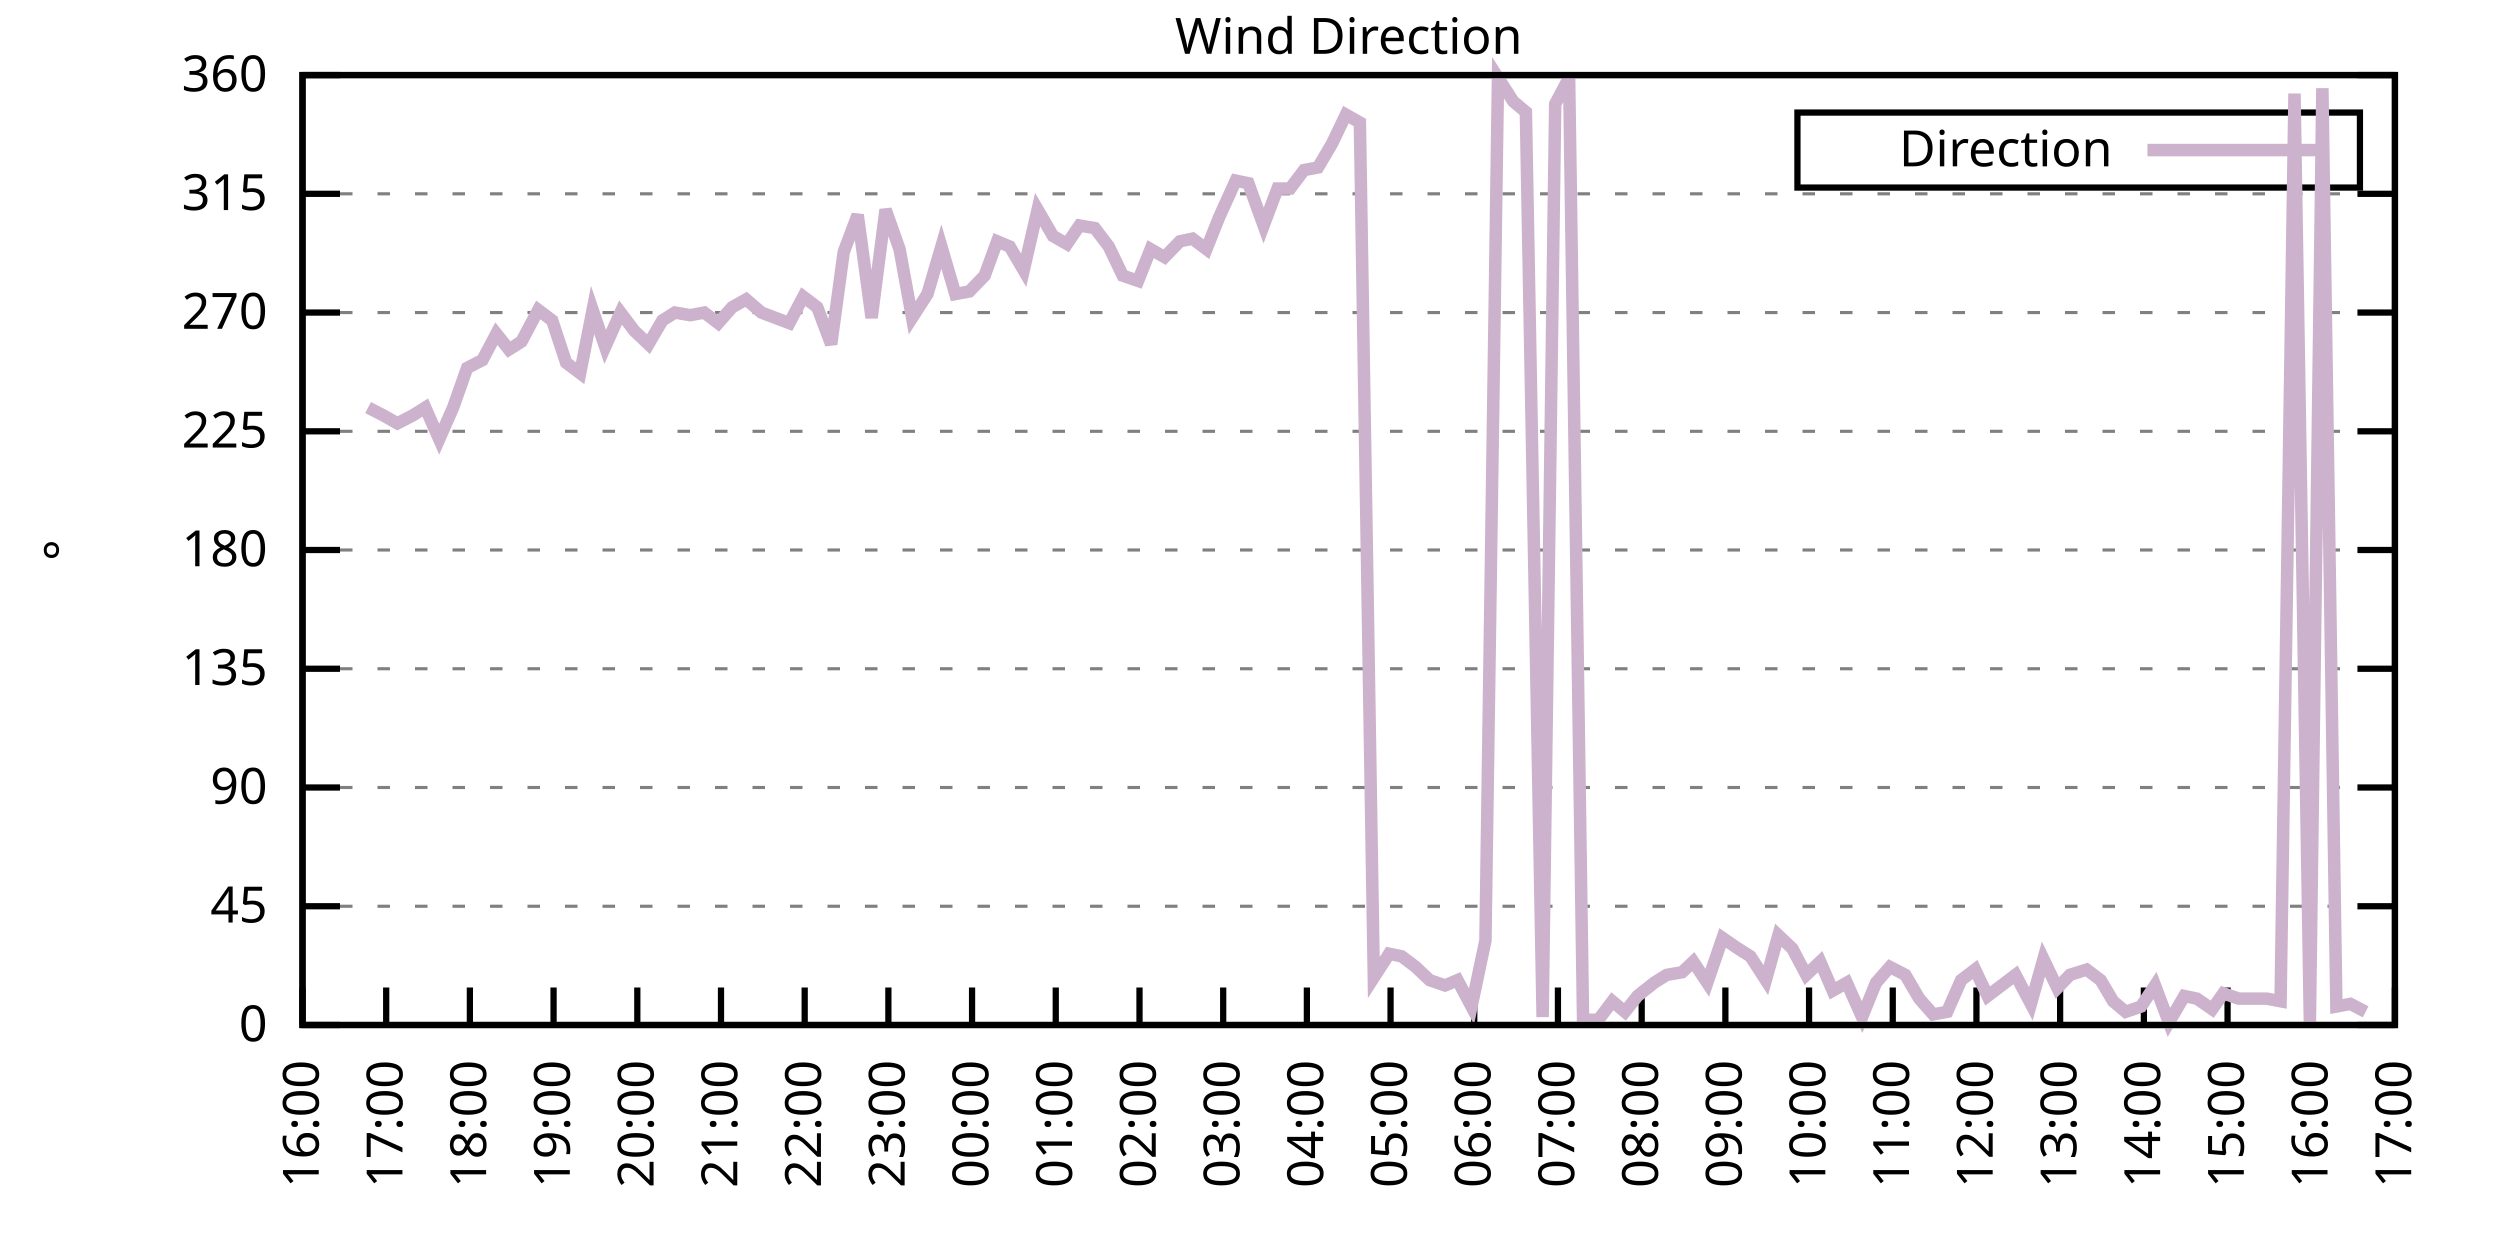
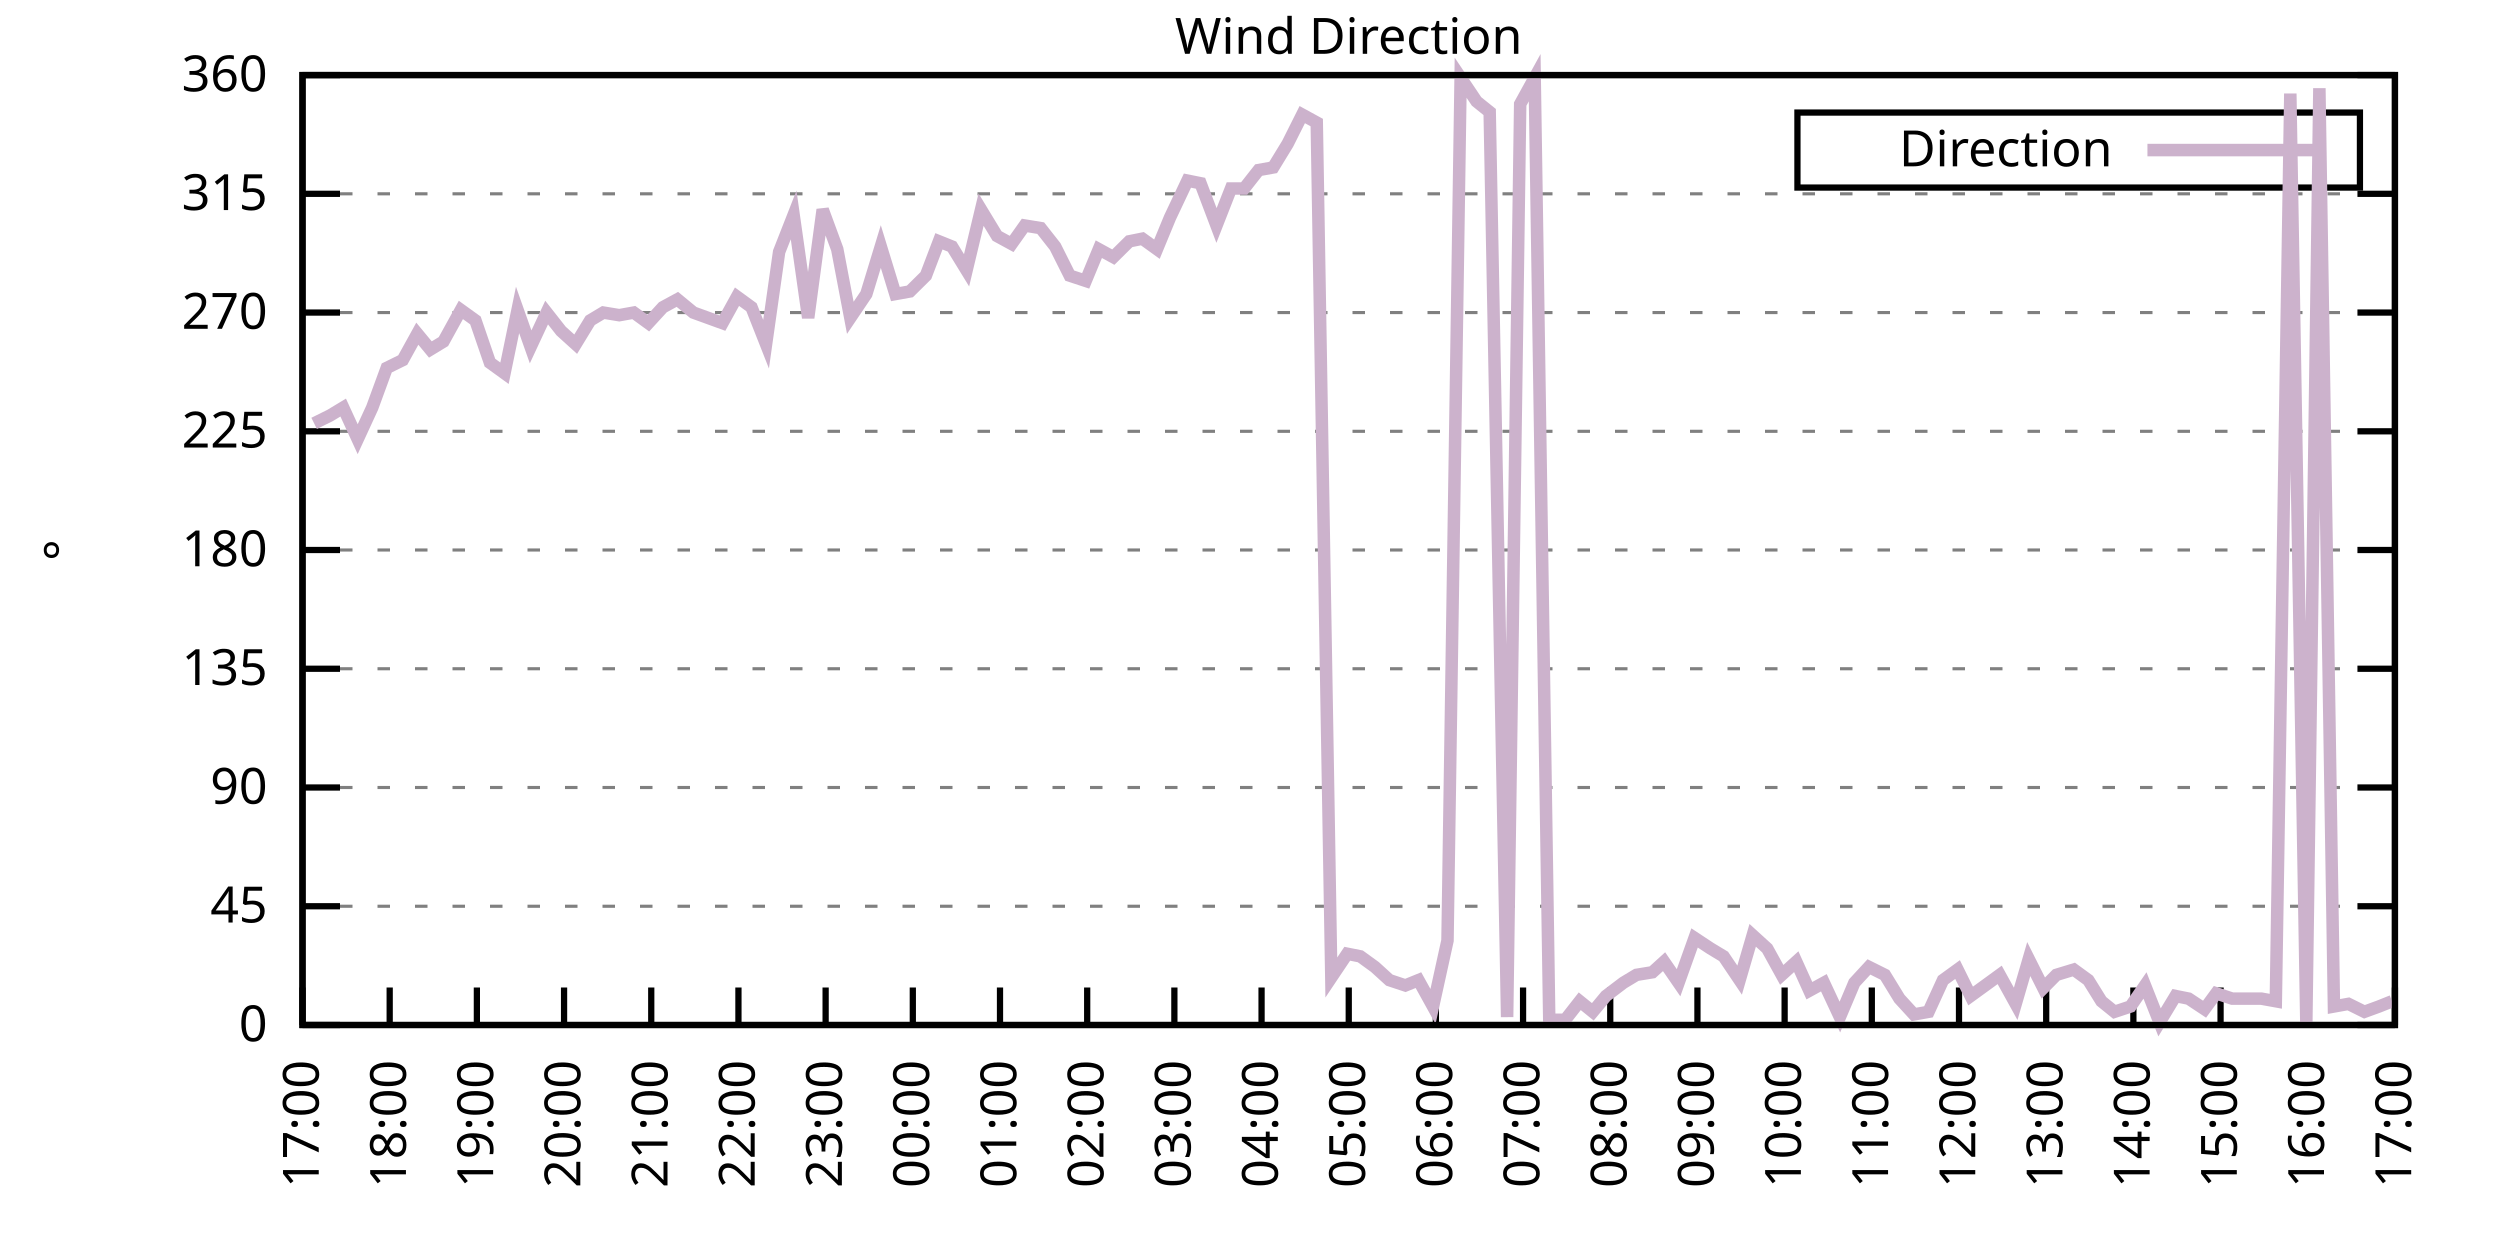
<svg xmlns="http://www.w3.org/2000/svg" xmlns:xlink="http://www.w3.org/1999/xlink" width="400" height="200" viewBox="0 0 400 200">
  <g id="gnuplot_canvas">
    <rect x="0" y="0" width="400" height="200" fill="none" />
    <defs>
      <circle id="gpDot" r="0.5" stroke-width="0.5" stroke="currentColor" />
      <path id="gpPt0" stroke-width="0.333" stroke="currentColor" d="M-1,0 h2 M0,-1 v2" />
      <path id="gpPt1" stroke-width="0.333" stroke="currentColor" d="M-1,-1 L1,1 M1,-1 L-1,1" />
      <path id="gpPt2" stroke-width="0.333" stroke="currentColor" d="M-1,0 L1,0 M0,-1 L0,1 M-1,-1 L1,1 M-1,1 L1,-1" />
      <rect id="gpPt3" stroke-width="0.333" stroke="currentColor" x="-1" y="-1" width="2" height="2" />
      <rect id="gpPt4" stroke-width="0.333" stroke="currentColor" fill="currentColor" x="-1" y="-1" width="2" height="2" />
      <circle id="gpPt5" stroke-width="0.333" stroke="currentColor" cx="0" cy="0" r="1" />
      <use xlink:href="#gpPt5" id="gpPt6" fill="currentColor" stroke="none" />
      <path id="gpPt7" stroke-width="0.333" stroke="currentColor" d="M0,-1.33 L-1.33,0.67 L1.33,0.67 z" />
      <use xlink:href="#gpPt7" id="gpPt8" fill="currentColor" stroke="none" />
      <use xlink:href="#gpPt7" id="gpPt9" stroke="currentColor" transform="rotate(180)" />
      <use xlink:href="#gpPt9" id="gpPt10" fill="currentColor" stroke="none" />
      <use xlink:href="#gpPt3" id="gpPt11" stroke="currentColor" transform="rotate(45)" />
      <use xlink:href="#gpPt11" id="gpPt12" fill="currentColor" stroke="none" />
      <path id="gpPt13" stroke-width="0.333" stroke="currentColor" d="M0,1.330 L1.265,0.411 L0.782,-1.067 L-0.782,-1.076 L-1.265,0.411 z" />
      <use xlink:href="#gpPt13" id="gpPt14" fill="currentColor" stroke="none" />
      <filter id="textbox" filterUnits="objectBoundingBox" x="0" y="0" height="1" width="1">
        <feFlood flood-color="white" flood-opacity="1" result="bgnd" />
        <feComposite in="SourceGraphic" in2="bgnd" operator="atop" />
      </filter>
      <filter id="greybox" filterUnits="objectBoundingBox" x="0" y="0" height="1" width="1">
        <feFlood flood-color="lightgrey" flood-opacity="1" result="grey" />
        <feComposite in="SourceGraphic" in2="grey" operator="atop" />
      </filter>
    </defs>
    <g fill="none" color="white" stroke="currentColor" stroke-width="1.00" stroke-linecap="butt" stroke-linejoin="miter">
</g>
    <g fill="none" color="black" stroke="currentColor" stroke-width="1.00" stroke-linecap="butt" stroke-linejoin="miter">
      <g stroke="none" shape-rendering="crispEdges">
        <polygon fill="rgb(255, 255, 255)" points="48.40,164.00 383.18,164.00 383.18,12.02 48.40,12.02 " />
      </g>
    </g>
    <g fill="none" color="black" stroke="currentColor" stroke-width="1.00" stroke-linecap="butt" stroke-linejoin="miter">
</g>
    <g fill="none" color="black" stroke="black" stroke-width="0.50" stroke-linecap="butt" stroke-linejoin="miter">
</g>
    <g fill="none" color="gray" stroke="currentColor" stroke-width="0.50" stroke-linecap="butt" stroke-linejoin="miter">
      <path stroke="gray" stroke-dasharray="2,4" class="gridline" d="M48.40,164.00 L383.19,164.00  " />
    </g>
    <g fill="none" color="gray" stroke="gray" stroke-width="1.00" stroke-linecap="butt" stroke-linejoin="miter">
</g>
    <g fill="none" color="black" stroke="currentColor" stroke-width="1.00" stroke-linecap="butt" stroke-linejoin="miter">
      <path stroke="black" d="M48.40,164.00 L54.40,164.00 M383.19,164.00 L377.19,164.00  " />
      <g transform="translate(42.80,166.60)" stroke="none" fill="black" font-family="Sans" font-size="8.00" text-anchor="end">
        <text>
          <tspan font-family="Sans"> 0</tspan>
        </text>
      </g>
    </g>
    <g fill="none" color="black" stroke="currentColor" stroke-width="1.00" stroke-linecap="butt" stroke-linejoin="miter">
</g>
    <g fill="none" color="black" stroke="black" stroke-width="0.50" stroke-linecap="butt" stroke-linejoin="miter">
</g>
    <g fill="none" color="gray" stroke="currentColor" stroke-width="0.50" stroke-linecap="butt" stroke-linejoin="miter">
      <path stroke="gray" stroke-dasharray="2,4" class="gridline" d="M48.40,145.00 L383.19,145.00  " />
    </g>
    <g fill="none" color="gray" stroke="gray" stroke-width="1.00" stroke-linecap="butt" stroke-linejoin="miter">
</g>
    <g fill="none" color="black" stroke="currentColor" stroke-width="1.00" stroke-linecap="butt" stroke-linejoin="miter">
      <path stroke="black" d="M48.40,145.00 L54.40,145.00 M383.19,145.00 L377.19,145.00  " />
      <g transform="translate(42.80,147.60)" stroke="none" fill="black" font-family="Sans" font-size="8.00" text-anchor="end">
        <text>
          <tspan font-family="Sans"> 45</tspan>
        </text>
      </g>
    </g>
    <g fill="none" color="black" stroke="currentColor" stroke-width="1.00" stroke-linecap="butt" stroke-linejoin="miter">
</g>
    <g fill="none" color="black" stroke="black" stroke-width="0.50" stroke-linecap="butt" stroke-linejoin="miter">
</g>
    <g fill="none" color="gray" stroke="currentColor" stroke-width="0.50" stroke-linecap="butt" stroke-linejoin="miter">
      <path stroke="gray" stroke-dasharray="2,4" class="gridline" d="M48.40,126.00 L383.19,126.00  " />
    </g>
    <g fill="none" color="gray" stroke="gray" stroke-width="1.00" stroke-linecap="butt" stroke-linejoin="miter">
</g>
    <g fill="none" color="black" stroke="currentColor" stroke-width="1.00" stroke-linecap="butt" stroke-linejoin="miter">
      <path stroke="black" d="M48.40,126.00 L54.40,126.00 M383.19,126.00 L377.19,126.00  " />
      <g transform="translate(42.80,128.60)" stroke="none" fill="black" font-family="Sans" font-size="8.00" text-anchor="end">
        <text>
          <tspan font-family="Sans"> 90</tspan>
        </text>
      </g>
    </g>
    <g fill="none" color="black" stroke="currentColor" stroke-width="1.00" stroke-linecap="butt" stroke-linejoin="miter">
</g>
    <g fill="none" color="black" stroke="black" stroke-width="0.50" stroke-linecap="butt" stroke-linejoin="miter">
</g>
    <g fill="none" color="gray" stroke="currentColor" stroke-width="0.50" stroke-linecap="butt" stroke-linejoin="miter">
      <path stroke="gray" stroke-dasharray="2,4" class="gridline" d="M48.40,107.00 L383.19,107.00  " />
    </g>
    <g fill="none" color="gray" stroke="gray" stroke-width="1.00" stroke-linecap="butt" stroke-linejoin="miter">
</g>
    <g fill="none" color="black" stroke="currentColor" stroke-width="1.00" stroke-linecap="butt" stroke-linejoin="miter">
      <path stroke="black" d="M48.40,107.00 L54.40,107.00 M383.19,107.00 L377.19,107.00  " />
      <g transform="translate(42.80,109.60)" stroke="none" fill="black" font-family="Sans" font-size="8.00" text-anchor="end">
        <text>
          <tspan font-family="Sans"> 135</tspan>
        </text>
      </g>
    </g>
    <g fill="none" color="black" stroke="currentColor" stroke-width="1.00" stroke-linecap="butt" stroke-linejoin="miter">
</g>
    <g fill="none" color="black" stroke="black" stroke-width="0.50" stroke-linecap="butt" stroke-linejoin="miter">
</g>
    <g fill="none" color="gray" stroke="currentColor" stroke-width="0.50" stroke-linecap="butt" stroke-linejoin="miter">
      <path stroke="gray" stroke-dasharray="2,4" class="gridline" d="M48.40,88.00 L383.19,88.00  " />
    </g>
    <g fill="none" color="gray" stroke="gray" stroke-width="1.00" stroke-linecap="butt" stroke-linejoin="miter">
</g>
    <g fill="none" color="black" stroke="currentColor" stroke-width="1.00" stroke-linecap="butt" stroke-linejoin="miter">
      <path stroke="black" d="M48.40,88.00 L54.40,88.00 M383.19,88.00 L377.19,88.00  " />
      <g transform="translate(42.80,90.60)" stroke="none" fill="black" font-family="Sans" font-size="8.00" text-anchor="end">
        <text>
          <tspan font-family="Sans"> 180</tspan>
        </text>
      </g>
    </g>
    <g fill="none" color="black" stroke="currentColor" stroke-width="1.00" stroke-linecap="butt" stroke-linejoin="miter">
</g>
    <g fill="none" color="black" stroke="black" stroke-width="0.50" stroke-linecap="butt" stroke-linejoin="miter">
</g>
    <g fill="none" color="gray" stroke="currentColor" stroke-width="0.50" stroke-linecap="butt" stroke-linejoin="miter">
      <path stroke="gray" stroke-dasharray="2,4" class="gridline" d="M48.40,69.01 L383.19,69.01  " />
    </g>
    <g fill="none" color="gray" stroke="gray" stroke-width="1.00" stroke-linecap="butt" stroke-linejoin="miter">
</g>
    <g fill="none" color="black" stroke="currentColor" stroke-width="1.00" stroke-linecap="butt" stroke-linejoin="miter">
      <path stroke="black" d="M48.40,69.01 L54.40,69.01 M383.19,69.01 L377.19,69.01  " />
      <g transform="translate(42.80,71.61)" stroke="none" fill="black" font-family="Sans" font-size="8.00" text-anchor="end">
        <text>
          <tspan font-family="Sans"> 225</tspan>
        </text>
      </g>
    </g>
    <g fill="none" color="black" stroke="currentColor" stroke-width="1.00" stroke-linecap="butt" stroke-linejoin="miter">
</g>
    <g fill="none" color="black" stroke="black" stroke-width="0.50" stroke-linecap="butt" stroke-linejoin="miter">
</g>
    <g fill="none" color="gray" stroke="currentColor" stroke-width="0.50" stroke-linecap="butt" stroke-linejoin="miter">
      <path stroke="gray" stroke-dasharray="2,4" class="gridline" d="M48.40,50.01 L383.19,50.01  " />
    </g>
    <g fill="none" color="gray" stroke="gray" stroke-width="1.00" stroke-linecap="butt" stroke-linejoin="miter">
</g>
    <g fill="none" color="black" stroke="currentColor" stroke-width="1.00" stroke-linecap="butt" stroke-linejoin="miter">
      <path stroke="black" d="M48.40,50.01 L54.40,50.01 M383.19,50.01 L377.19,50.01  " />
      <g transform="translate(42.80,52.61)" stroke="none" fill="black" font-family="Sans" font-size="8.00" text-anchor="end">
        <text>
          <tspan font-family="Sans"> 270</tspan>
        </text>
      </g>
    </g>
    <g fill="none" color="black" stroke="currentColor" stroke-width="1.00" stroke-linecap="butt" stroke-linejoin="miter">
</g>
    <g fill="none" color="black" stroke="black" stroke-width="0.50" stroke-linecap="butt" stroke-linejoin="miter">
</g>
    <g fill="none" color="gray" stroke="currentColor" stroke-width="0.50" stroke-linecap="butt" stroke-linejoin="miter">
      <path stroke="gray" stroke-dasharray="2,4" class="gridline" d="M48.40,31.01 L383.19,31.01  " />
    </g>
    <g fill="none" color="gray" stroke="gray" stroke-width="1.00" stroke-linecap="butt" stroke-linejoin="miter">
</g>
    <g fill="none" color="black" stroke="currentColor" stroke-width="1.00" stroke-linecap="butt" stroke-linejoin="miter">
      <path stroke="black" d="M48.40,31.01 L54.40,31.01 M383.19,31.01 L377.19,31.01  " />
      <g transform="translate(42.80,33.61)" stroke="none" fill="black" font-family="Sans" font-size="8.00" text-anchor="end">
        <text>
          <tspan font-family="Sans"> 315</tspan>
        </text>
      </g>
    </g>
    <g fill="none" color="black" stroke="currentColor" stroke-width="1.00" stroke-linecap="butt" stroke-linejoin="miter">
</g>
    <g fill="none" color="black" stroke="black" stroke-width="0.50" stroke-linecap="butt" stroke-linejoin="miter">
</g>
    <g fill="none" color="gray" stroke="currentColor" stroke-width="0.50" stroke-linecap="butt" stroke-linejoin="miter">
      <path stroke="gray" stroke-dasharray="2,4" class="gridline" d="M48.40,12.01 L383.19,12.01  " />
    </g>
    <g fill="none" color="gray" stroke="gray" stroke-width="1.00" stroke-linecap="butt" stroke-linejoin="miter">
</g>
    <g fill="none" color="black" stroke="currentColor" stroke-width="1.00" stroke-linecap="butt" stroke-linejoin="miter">
      <path stroke="black" d="M48.40,12.01 L54.40,12.01 M383.19,12.01 L377.19,12.01  " />
      <g transform="translate(42.80,14.61)" stroke="none" fill="black" font-family="Sans" font-size="8.00" text-anchor="end">
        <text>
          <tspan font-family="Sans"> 360</tspan>
        </text>
      </g>
    </g>
    <g fill="none" color="black" stroke="currentColor" stroke-width="1.00" stroke-linecap="butt" stroke-linejoin="miter">
      <path stroke="black" d="M48.40,164.00 L48.40,158.00  " />
      <g transform="translate(51.00,169.60) rotate(270.00)" stroke="none" fill="black" font-family="Sans" font-size="8.00" text-anchor="end">
        <text>
-           <tspan font-family="Sans">16:00</tspan>
-         </text>
-       </g>
-     </g>
-     <g fill="none" color="black" stroke="currentColor" stroke-width="1.00" stroke-linecap="butt" stroke-linejoin="miter">
-       <path stroke="black" d="M61.79,164.00 L61.79,158.00  " />
-       <g transform="translate(64.39,169.60) rotate(270.00)" stroke="none" fill="black" font-family="Sans" font-size="8.00" text-anchor="end">
-         <text>
          <tspan font-family="Sans">17:00</tspan>
        </text>
      </g>
    </g>
    <g fill="none" color="black" stroke="currentColor" stroke-width="1.00" stroke-linecap="butt" stroke-linejoin="miter">
-       <path stroke="black" d="M75.18,164.00 L75.18,158.00  " />
-       <g transform="translate(77.78,169.60) rotate(270.00)" stroke="none" fill="black" font-family="Sans" font-size="8.00" text-anchor="end">
+       <path stroke="black" d="M62.35,164.00 L62.35,158.00  " />
+       <g transform="translate(64.95,169.60) rotate(270.00)" stroke="none" fill="black" font-family="Sans" font-size="8.00" text-anchor="end">
        <text>
          <tspan font-family="Sans">18:00</tspan>
        </text>
      </g>
    </g>
    <g fill="none" color="black" stroke="currentColor" stroke-width="1.00" stroke-linecap="butt" stroke-linejoin="miter">
-       <path stroke="black" d="M88.57,164.00 L88.57,158.00  " />
-       <g transform="translate(91.17,169.60) rotate(270.00)" stroke="none" fill="black" font-family="Sans" font-size="8.00" text-anchor="end">
+       <path stroke="black" d="M76.30,164.00 L76.30,158.00  " />
+       <g transform="translate(78.90,169.60) rotate(270.00)" stroke="none" fill="black" font-family="Sans" font-size="8.00" text-anchor="end">
        <text>
          <tspan font-family="Sans">19:00</tspan>
        </text>
      </g>
    </g>
    <g fill="none" color="black" stroke="currentColor" stroke-width="1.00" stroke-linecap="butt" stroke-linejoin="miter">
-       <path stroke="black" d="M101.97,164.00 L101.97,158.00  " />
-       <g transform="translate(104.57,169.60) rotate(270.00)" stroke="none" fill="black" font-family="Sans" font-size="8.00" text-anchor="end">
+       <path stroke="black" d="M90.25,164.00 L90.25,158.00  " />
+       <g transform="translate(92.85,169.60) rotate(270.00)" stroke="none" fill="black" font-family="Sans" font-size="8.00" text-anchor="end">
        <text>
          <tspan font-family="Sans">20:00</tspan>
        </text>
      </g>
    </g>
    <g fill="none" color="black" stroke="currentColor" stroke-width="1.00" stroke-linecap="butt" stroke-linejoin="miter">
-       <path stroke="black" d="M115.36,164.00 L115.36,158.00  " />
-       <g transform="translate(117.96,169.60) rotate(270.00)" stroke="none" fill="black" font-family="Sans" font-size="8.00" text-anchor="end">
+       <path stroke="black" d="M104.20,164.00 L104.20,158.00  " />
+       <g transform="translate(106.80,169.60) rotate(270.00)" stroke="none" fill="black" font-family="Sans" font-size="8.00" text-anchor="end">
        <text>
          <tspan font-family="Sans">21:00</tspan>
        </text>
      </g>
    </g>
    <g fill="none" color="black" stroke="currentColor" stroke-width="1.00" stroke-linecap="butt" stroke-linejoin="miter">
-       <path stroke="black" d="M128.75,164.00 L128.75,158.00  " />
-       <g transform="translate(131.35,169.60) rotate(270.00)" stroke="none" fill="black" font-family="Sans" font-size="8.00" text-anchor="end">
+       <path stroke="black" d="M118.15,164.00 L118.15,158.00  " />
+       <g transform="translate(120.75,169.60) rotate(270.00)" stroke="none" fill="black" font-family="Sans" font-size="8.00" text-anchor="end">
        <text>
          <tspan font-family="Sans">22:00</tspan>
        </text>
      </g>
    </g>
    <g fill="none" color="black" stroke="currentColor" stroke-width="1.00" stroke-linecap="butt" stroke-linejoin="miter">
-       <path stroke="black" d="M142.14,164.00 L142.14,158.00  " />
-       <g transform="translate(144.74,169.60) rotate(270.00)" stroke="none" fill="black" font-family="Sans" font-size="8.00" text-anchor="end">
+       <path stroke="black" d="M132.10,164.00 L132.10,158.00  " />
+       <g transform="translate(134.70,169.60) rotate(270.00)" stroke="none" fill="black" font-family="Sans" font-size="8.00" text-anchor="end">
        <text>
          <tspan font-family="Sans">23:00</tspan>
        </text>
      </g>
    </g>
    <g fill="none" color="black" stroke="currentColor" stroke-width="1.00" stroke-linecap="butt" stroke-linejoin="miter">
-       <path stroke="black" d="M155.53,164.00 L155.53,158.00  " />
-       <g transform="translate(158.13,169.60) rotate(270.00)" stroke="none" fill="black" font-family="Sans" font-size="8.00" text-anchor="end">
+       <path stroke="black" d="M146.05,164.00 L146.05,158.00  " />
+       <g transform="translate(148.65,169.60) rotate(270.00)" stroke="none" fill="black" font-family="Sans" font-size="8.00" text-anchor="end">
        <text>
          <tspan font-family="Sans">00:00</tspan>
        </text>
      </g>
    </g>
    <g fill="none" color="black" stroke="currentColor" stroke-width="1.00" stroke-linecap="butt" stroke-linejoin="miter">
-       <path stroke="black" d="M168.92,164.00 L168.92,158.00  " />
-       <g transform="translate(171.52,169.60) rotate(270.00)" stroke="none" fill="black" font-family="Sans" font-size="8.00" text-anchor="end">
+       <path stroke="black" d="M160.00,164.00 L160.00,158.00  " />
+       <g transform="translate(162.60,169.60) rotate(270.00)" stroke="none" fill="black" font-family="Sans" font-size="8.00" text-anchor="end">
        <text>
          <tspan font-family="Sans">01:00</tspan>
        </text>
      </g>
    </g>
    <g fill="none" color="black" stroke="currentColor" stroke-width="1.00" stroke-linecap="butt" stroke-linejoin="miter">
-       <path stroke="black" d="M182.32,164.00 L182.32,158.00  " />
-       <g transform="translate(184.92,169.60) rotate(270.00)" stroke="none" fill="black" font-family="Sans" font-size="8.00" text-anchor="end">
+       <path stroke="black" d="M173.95,164.00 L173.95,158.00  " />
+       <g transform="translate(176.55,169.60) rotate(270.00)" stroke="none" fill="black" font-family="Sans" font-size="8.00" text-anchor="end">
        <text>
          <tspan font-family="Sans">02:00</tspan>
        </text>
      </g>
    </g>
    <g fill="none" color="black" stroke="currentColor" stroke-width="1.00" stroke-linecap="butt" stroke-linejoin="miter">
-       <path stroke="black" d="M195.71,164.00 L195.71,158.00  " />
-       <g transform="translate(198.31,169.60) rotate(270.00)" stroke="none" fill="black" font-family="Sans" font-size="8.00" text-anchor="end">
+       <path stroke="black" d="M187.90,164.00 L187.90,158.00  " />
+       <g transform="translate(190.50,169.60) rotate(270.00)" stroke="none" fill="black" font-family="Sans" font-size="8.00" text-anchor="end">
        <text>
          <tspan font-family="Sans">03:00</tspan>
        </text>
      </g>
    </g>
    <g fill="none" color="black" stroke="currentColor" stroke-width="1.00" stroke-linecap="butt" stroke-linejoin="miter">
-       <path stroke="black" d="M209.10,164.00 L209.10,158.00  " />
-       <g transform="translate(211.70,169.60) rotate(270.00)" stroke="none" fill="black" font-family="Sans" font-size="8.00" text-anchor="end">
+       <path stroke="black" d="M201.85,164.00 L201.85,158.00  " />
+       <g transform="translate(204.45,169.60) rotate(270.00)" stroke="none" fill="black" font-family="Sans" font-size="8.00" text-anchor="end">
        <text>
          <tspan font-family="Sans">04:00</tspan>
        </text>
      </g>
    </g>
    <g fill="none" color="black" stroke="currentColor" stroke-width="1.00" stroke-linecap="butt" stroke-linejoin="miter">
-       <path stroke="black" d="M222.49,164.00 L222.49,158.00  " />
-       <g transform="translate(225.09,169.60) rotate(270.00)" stroke="none" fill="black" font-family="Sans" font-size="8.00" text-anchor="end">
+       <path stroke="black" d="M215.80,164.00 L215.80,158.00  " />
+       <g transform="translate(218.40,169.60) rotate(270.00)" stroke="none" fill="black" font-family="Sans" font-size="8.00" text-anchor="end">
        <text>
          <tspan font-family="Sans">05:00</tspan>
        </text>
      </g>
    </g>
    <g fill="none" color="black" stroke="currentColor" stroke-width="1.00" stroke-linecap="butt" stroke-linejoin="miter">
-       <path stroke="black" d="M235.88,164.00 L235.88,158.00  " />
-       <g transform="translate(238.48,169.60) rotate(270.00)" stroke="none" fill="black" font-family="Sans" font-size="8.00" text-anchor="end">
+       <path stroke="black" d="M229.74,164.00 L229.74,158.00  " />
+       <g transform="translate(232.34,169.60) rotate(270.00)" stroke="none" fill="black" font-family="Sans" font-size="8.00" text-anchor="end">
        <text>
          <tspan font-family="Sans">06:00</tspan>
        </text>
      </g>
    </g>
    <g fill="none" color="black" stroke="currentColor" stroke-width="1.00" stroke-linecap="butt" stroke-linejoin="miter">
-       <path stroke="black" d="M249.27,164.00 L249.27,158.00  " />
-       <g transform="translate(251.87,169.60) rotate(270.00)" stroke="none" fill="black" font-family="Sans" font-size="8.00" text-anchor="end">
+       <path stroke="black" d="M243.69,164.00 L243.69,158.00  " />
+       <g transform="translate(246.29,169.60) rotate(270.00)" stroke="none" fill="black" font-family="Sans" font-size="8.00" text-anchor="end">
        <text>
          <tspan font-family="Sans">07:00</tspan>
        </text>
      </g>
    </g>
    <g fill="none" color="black" stroke="currentColor" stroke-width="1.00" stroke-linecap="butt" stroke-linejoin="miter">
-       <path stroke="black" d="M262.67,164.00 L262.67,158.00  " />
-       <g transform="translate(265.27,169.60) rotate(270.00)" stroke="none" fill="black" font-family="Sans" font-size="8.00" text-anchor="end">
+       <path stroke="black" d="M257.64,164.00 L257.64,158.00  " />
+       <g transform="translate(260.24,169.60) rotate(270.00)" stroke="none" fill="black" font-family="Sans" font-size="8.00" text-anchor="end">
        <text>
          <tspan font-family="Sans">08:00</tspan>
        </text>
      </g>
    </g>
    <g fill="none" color="black" stroke="currentColor" stroke-width="1.00" stroke-linecap="butt" stroke-linejoin="miter">
-       <path stroke="black" d="M276.06,164.00 L276.06,158.00  " />
-       <g transform="translate(278.66,169.60) rotate(270.00)" stroke="none" fill="black" font-family="Sans" font-size="8.00" text-anchor="end">
+       <path stroke="black" d="M271.59,164.00 L271.59,158.00  " />
+       <g transform="translate(274.19,169.60) rotate(270.00)" stroke="none" fill="black" font-family="Sans" font-size="8.00" text-anchor="end">
        <text>
          <tspan font-family="Sans">09:00</tspan>
        </text>
      </g>
    </g>
    <g fill="none" color="black" stroke="currentColor" stroke-width="1.00" stroke-linecap="butt" stroke-linejoin="miter">
-       <path stroke="black" d="M289.45,164.00 L289.45,158.00  " />
-       <g transform="translate(292.05,169.60) rotate(270.00)" stroke="none" fill="black" font-family="Sans" font-size="8.00" text-anchor="end">
+       <path stroke="black" d="M285.54,164.00 L285.54,158.00  " />
+       <g transform="translate(288.14,169.60) rotate(270.00)" stroke="none" fill="black" font-family="Sans" font-size="8.00" text-anchor="end">
        <text>
          <tspan font-family="Sans">10:00</tspan>
        </text>
      </g>
    </g>
    <g fill="none" color="black" stroke="currentColor" stroke-width="1.00" stroke-linecap="butt" stroke-linejoin="miter">
-       <path stroke="black" d="M302.84,164.00 L302.84,158.00  " />
-       <g transform="translate(305.44,169.60) rotate(270.00)" stroke="none" fill="black" font-family="Sans" font-size="8.00" text-anchor="end">
+       <path stroke="black" d="M299.49,164.00 L299.49,158.00  " />
+       <g transform="translate(302.09,169.60) rotate(270.00)" stroke="none" fill="black" font-family="Sans" font-size="8.00" text-anchor="end">
        <text>
          <tspan font-family="Sans">11:00</tspan>
        </text>
      </g>
    </g>
    <g fill="none" color="black" stroke="currentColor" stroke-width="1.00" stroke-linecap="butt" stroke-linejoin="miter">
-       <path stroke="black" d="M316.23,164.00 L316.23,158.00  " />
-       <g transform="translate(318.83,169.60) rotate(270.00)" stroke="none" fill="black" font-family="Sans" font-size="8.00" text-anchor="end">
+       <path stroke="black" d="M313.44,164.00 L313.44,158.00  " />
+       <g transform="translate(316.04,169.60) rotate(270.00)" stroke="none" fill="black" font-family="Sans" font-size="8.00" text-anchor="end">
        <text>
          <tspan font-family="Sans">12:00</tspan>
        </text>
      </g>
    </g>
    <g fill="none" color="black" stroke="currentColor" stroke-width="1.00" stroke-linecap="butt" stroke-linejoin="miter">
-       <path stroke="black" d="M329.62,164.00 L329.62,158.00  " />
-       <g transform="translate(332.22,169.60) rotate(270.00)" stroke="none" fill="black" font-family="Sans" font-size="8.00" text-anchor="end">
+       <path stroke="black" d="M327.39,164.00 L327.39,158.00  " />
+       <g transform="translate(329.99,169.60) rotate(270.00)" stroke="none" fill="black" font-family="Sans" font-size="8.00" text-anchor="end">
        <text>
          <tspan font-family="Sans">13:00</tspan>
        </text>
      </g>
    </g>
    <g fill="none" color="black" stroke="currentColor" stroke-width="1.00" stroke-linecap="butt" stroke-linejoin="miter">
-       <path stroke="black" d="M343.02,164.00 L343.02,158.00  " />
-       <g transform="translate(345.62,169.60) rotate(270.00)" stroke="none" fill="black" font-family="Sans" font-size="8.00" text-anchor="end">
+       <path stroke="black" d="M341.34,164.00 L341.34,158.00  " />
+       <g transform="translate(343.94,169.60) rotate(270.00)" stroke="none" fill="black" font-family="Sans" font-size="8.00" text-anchor="end">
        <text>
          <tspan font-family="Sans">14:00</tspan>
        </text>
      </g>
    </g>
    <g fill="none" color="black" stroke="currentColor" stroke-width="1.00" stroke-linecap="butt" stroke-linejoin="miter">
-       <path stroke="black" d="M356.41,164.00 L356.41,158.00  " />
-       <g transform="translate(359.01,169.60) rotate(270.00)" stroke="none" fill="black" font-family="Sans" font-size="8.00" text-anchor="end">
+       <path stroke="black" d="M355.29,164.00 L355.29,158.00  " />
+       <g transform="translate(357.89,169.60) rotate(270.00)" stroke="none" fill="black" font-family="Sans" font-size="8.00" text-anchor="end">
        <text>
          <tspan font-family="Sans">15:00</tspan>
        </text>
      </g>
    </g>
    <g fill="none" color="black" stroke="currentColor" stroke-width="1.00" stroke-linecap="butt" stroke-linejoin="miter">
-       <path stroke="black" d="M369.80,164.00 L369.80,158.00  " />
-       <g transform="translate(372.40,169.60) rotate(270.00)" stroke="none" fill="black" font-family="Sans" font-size="8.00" text-anchor="end">
+       <path stroke="black" d="M369.24,164.00 L369.24,158.00  " />
+       <g transform="translate(371.84,169.60) rotate(270.00)" stroke="none" fill="black" font-family="Sans" font-size="8.00" text-anchor="end">
        <text>
          <tspan font-family="Sans">16:00</tspan>
        </text>
      </g>
    </g>
    <g fill="none" color="black" stroke="currentColor" stroke-width="1.00" stroke-linecap="butt" stroke-linejoin="miter">
      <path stroke="black" d="M383.19,164.00 L383.19,158.00  " />
      <g transform="translate(385.79,169.60) rotate(270.00)" stroke="none" fill="black" font-family="Sans" font-size="8.00" text-anchor="end">
        <text>
          <tspan font-family="Sans">17:00</tspan>
        </text>
      </g>
    </g>
    <g fill="none" color="black" stroke="currentColor" stroke-width="1.00" stroke-linecap="butt" stroke-linejoin="miter">
</g>
    <g fill="none" color="black" stroke="currentColor" stroke-width="1.00" stroke-linecap="butt" stroke-linejoin="miter">
      <path stroke="black" d="M48.40,12.01 L48.40,164.00 L383.19,164.00 L383.19,12.01 L48.40,12.01 Z  " />
    </g>
    <g fill="none" color="black" stroke="currentColor" stroke-width="1.00" stroke-linecap="butt" stroke-linejoin="miter">
</g>
    <g fill="none" color="black" stroke="currentColor" stroke-width="1.00" stroke-linecap="butt" stroke-linejoin="miter">
      <path stroke="black" d="M287.59,30.01 L287.59,18.01 L377.59,18.01 L377.59,30.01 L287.59,30.01 Z  " />
    </g>
    <g id="Wind_direction_plot_1">
      <g fill="none" color="white" stroke="black" stroke-width="2.00" stroke-linecap="butt" stroke-linejoin="miter">
</g>
      <g fill="none" color="black" stroke="currentColor" stroke-width="2.00" stroke-linecap="butt" stroke-linejoin="miter">
        <g transform="translate(337.99,26.61)" stroke="none" fill="black" font-family="Sans" font-size="8.00" text-anchor="end">
          <text>
            <tspan font-family="Sans">Direction</tspan>
          </text>
        </g>
      </g>
      <g fill="none" color="black" stroke="currentColor" stroke-width="2.00" stroke-linecap="butt" stroke-linejoin="miter">
-         <path stroke="rgb(204, 178, 204)" d="M343.59,24.01 L371.99,24.01 M58.89,65.21 L61.35,66.47 L63.58,67.74 L66.03,66.47 L68.04,65.21 L70.27,70.27   L72.50,65.21 L74.74,58.87 L77.19,57.61 L79.42,53.39 L81.43,55.92 L83.44,54.65 L86.12,49.59 L88.35,51.27   L90.58,58.03 L92.82,59.72 L94.82,49.59 L96.83,55.50 L99.29,50.01 L101.52,52.96 L103.75,55.07 L105.98,51.27   L107.99,50.01 L110.45,50.43 L112.68,50.01 L114.91,51.70 L117.14,49.16 L119.38,47.90 L121.83,50.01 L126.29,51.70   L128.53,47.47 L130.76,49.16 L132.99,55.07 L135.00,40.30 L137.23,34.39 L139.46,50.85 L141.69,33.54 L143.93,39.87   L145.94,50.85 L148.39,47.05 L150.62,39.45 L152.85,47.05 L155.09,46.63 L157.54,44.10 L159.55,38.61 L161.56,39.45   L163.79,43.25 L166.02,33.54 L168.48,37.76 L170.71,39.03 L172.72,36.08 L175.17,36.50 L177.41,39.45 L179.64,44.10   L182.09,44.94 L184.10,39.87 L186.33,41.14 L188.79,38.61 L190.80,38.19 L193.03,39.87 L195.04,34.81 L197.72,28.90   L199.73,29.32 L202.18,36.08 L204.41,30.16 L206.42,30.16 L208.65,27.21 L210.88,26.79 L213.12,22.99 L215.35,18.34   L217.58,19.61 L219.81,156.40 L222.27,152.60 L224.28,153.02 L226.51,154.71 L228.74,156.82 L231.20,157.67 L233.20,156.82   L235.44,161.04 L237.67,150.49 L239.68,12.43 L242.13,16.23 L244.14,17.92 L246.82,162.73 L248.83,16.65 L251.06,12.43   L253.29,163.16 L255.75,163.16 L257.98,160.20 L259.99,161.89 L262.00,159.36 L264.67,157.24 L266.68,155.98 L269.14,155.56   L270.92,153.87 L273.16,157.24 L275.61,150.07 L278.07,151.76 L280.07,153.02 L282.53,156.82 L284.54,149.65 L286.77,151.76   L289.00,155.98 L291.23,153.87 L293.24,158.51 L295.48,157.24 L297.93,162.73 L300.16,157.24 L302.39,154.71 L304.85,155.98   L307.08,159.78 L309.31,162.31 L311.54,161.89 L313.78,156.82 L316.01,155.13 L318.02,159.36 L320.25,157.67 L322.48,155.98   L324.94,160.62 L326.95,153.45 L329.18,158.09 L331.19,155.98 L333.86,155.13 L336.10,156.82 L338.10,160.20 L340.11,161.89   L342.57,161.04 L344.80,157.67 L347.03,163.58 L349.49,159.36 L351.50,159.78 L353.95,161.47 L355.74,158.93 L358.19,159.78   L360.42,159.78 L362.66,159.78 L364.89,160.20 L367.12,14.97 L369.58,163.58 L371.58,14.12 L373.82,161.04 L376.05,160.62   L378.50,161.89  " />
+         <path stroke="rgb(204, 178, 204)" d="M343.59,24.01 L371.99,24.01 M50.26,67.74 L52.82,66.47 L54.91,65.21 L57.23,70.27 L59.56,65.21 L61.88,58.87   L64.44,57.61 L66.77,53.39 L68.86,55.92 L70.95,54.65 L73.74,49.59 L76.07,51.27 L78.39,58.03 L80.72,59.72   L82.81,49.59 L84.90,55.50 L87.46,50.01 L89.78,52.96 L92.11,55.07 L94.43,51.27 L96.53,50.01 L99.08,50.43   L101.41,50.01 L103.73,51.70 L106.06,49.16 L108.38,47.90 L110.94,50.01 L115.59,51.70 L117.92,47.47 L120.24,49.16   L122.57,55.07 L124.66,40.30 L126.98,34.39 L129.31,50.85 L131.63,33.54 L133.96,39.87 L136.05,50.85 L138.61,47.05   L140.93,39.45 L143.26,47.05 L145.58,46.63 L148.14,44.10 L150.23,38.61 L152.32,39.45 L154.65,43.25 L156.97,33.54   L159.53,37.76 L161.86,39.03 L163.95,36.08 L166.51,36.50 L168.83,39.45 L171.16,44.10 L173.71,44.94 L175.81,39.87   L178.13,41.14 L180.69,38.61 L182.78,38.19 L185.11,39.87 L187.20,34.81 L189.99,28.90 L192.08,29.32 L194.64,36.08   L196.96,30.16 L199.06,30.16 L201.38,27.21 L203.71,26.79 L206.03,22.99 L208.36,18.34 L210.68,19.61 L213.01,156.40   L215.56,152.60 L217.65,153.02 L219.98,154.71 L222.30,156.82 L224.86,157.67 L226.95,156.82 L229.28,161.04 L231.60,150.49   L233.70,12.43 L236.25,16.23 L238.35,17.92 L241.14,162.73 L243.23,16.65 L245.55,12.43 L247.88,163.16 L250.44,163.16   L252.76,160.20 L254.85,161.89 L256.95,159.36 L259.74,157.24 L261.83,155.98 L264.39,155.56 L266.25,153.87 L268.57,157.24   L271.13,150.07 L273.69,151.76 L275.78,153.02 L278.34,156.82 L280.43,149.65 L282.75,151.76 L285.08,155.98 L287.40,153.87   L289.50,158.51 L291.82,157.24 L294.38,162.73 L296.70,157.24 L299.03,154.71 L301.58,155.98 L303.91,159.78 L306.23,162.31   L308.56,161.89 L310.88,156.82 L313.21,155.13 L315.30,159.36 L317.63,157.67 L319.95,155.98 L322.51,160.62 L324.60,153.45   L326.93,158.09 L329.02,155.98 L331.81,155.13 L334.13,156.82 L336.23,160.20 L338.32,161.89 L340.88,161.04 L343.20,157.67   L345.53,163.58 L348.08,159.36 L350.18,159.78 L352.73,161.47 L354.59,158.93 L357.15,159.78 L359.48,159.78 L361.80,159.78   L364.13,160.20 L366.45,14.97 L369.01,163.58 L371.10,14.12 L373.43,161.04 L375.75,160.62 L378.31,161.89 L380.63,161.04   L382.73,160.20  " />
      </g>
    </g>
    <g fill="none" color="black" stroke="currentColor" stroke-width="2.00" stroke-linecap="butt" stroke-linejoin="miter">
</g>
    <g fill="none" color="black" stroke="black" stroke-width="1.00" stroke-linecap="butt" stroke-linejoin="miter">
</g>
    <g fill="none" color="black" stroke="currentColor" stroke-width="1.00" stroke-linecap="butt" stroke-linejoin="miter">
      <path stroke="black" d="M48.40,12.01 L48.40,164.00 L383.19,164.00 L383.19,12.01 L48.40,12.01 Z  " />
      <g transform="translate(12.80,88.01) rotate(270.00)" stroke="none" fill="black" font-family="Sans" font-size="8.00" text-anchor="middle">
        <text>
          <tspan font-family="Sans">°</tspan>
        </text>
      </g>
    </g>
    <g fill="none" color="black" stroke="currentColor" stroke-width="1.00" stroke-linecap="butt" stroke-linejoin="miter">
</g>
    <g fill="none" color="black" stroke="currentColor" stroke-width="1.00" stroke-linecap="butt" stroke-linejoin="miter">
      <g transform="translate(215.79,8.61)" stroke="none" fill="black" font-family="Sans" font-size="8.00" text-anchor="middle">
        <text>
          <tspan font-family="Sans">Wind Direction</tspan>
        </text>
      </g>
    </g>
    <g fill="none" color="black" stroke="currentColor" stroke-width="1.00" stroke-linecap="butt" stroke-linejoin="miter">
</g>
  </g>
</svg>
